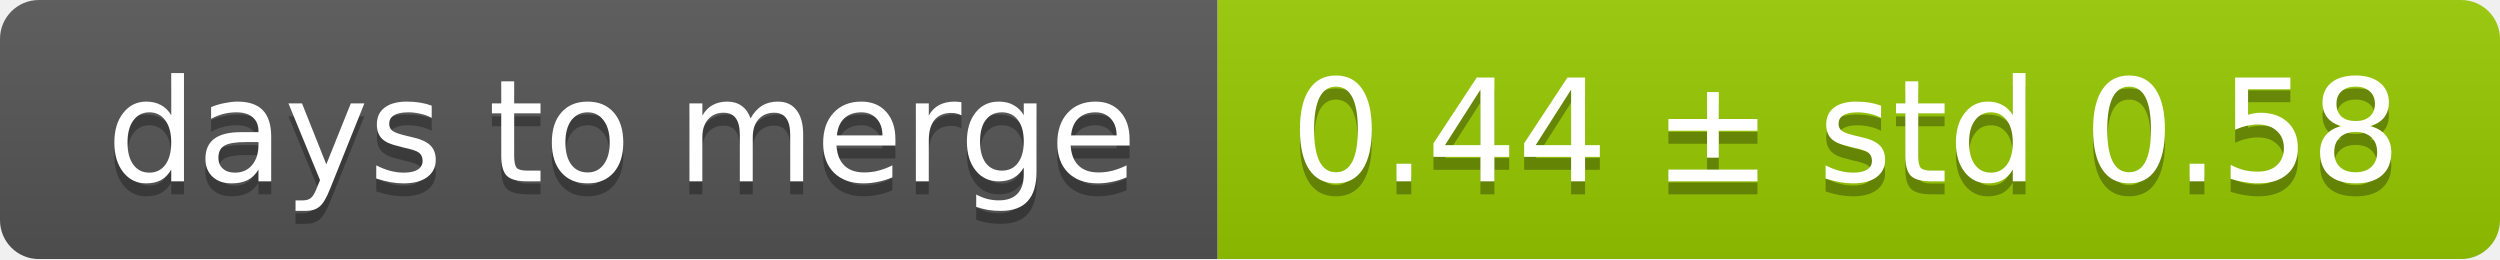
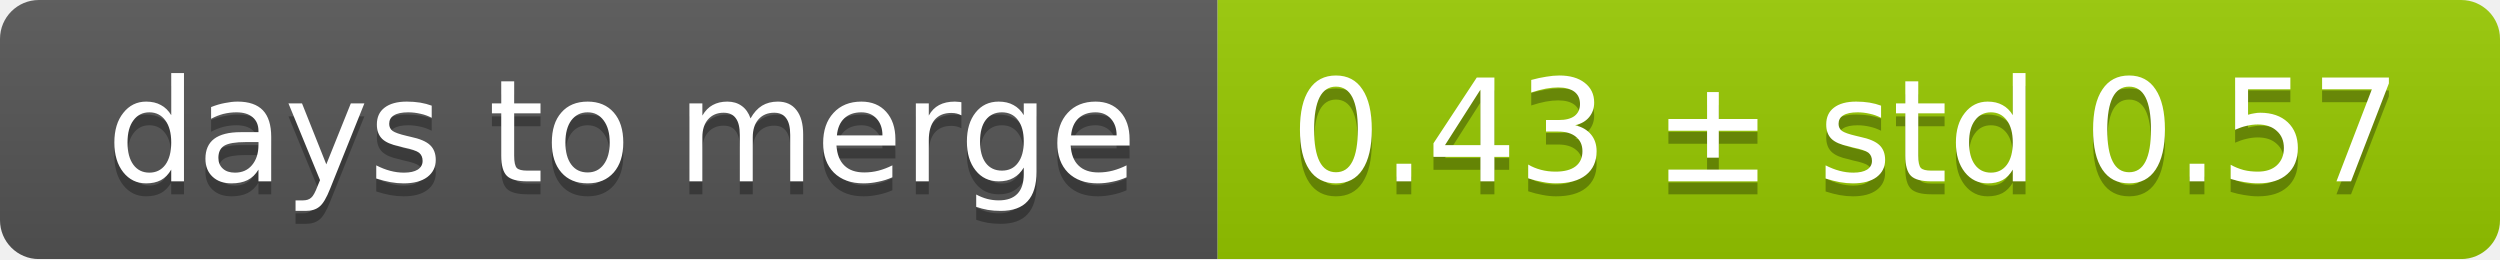
<svg xmlns="http://www.w3.org/2000/svg" width="193" height="20">
  <linearGradient id="smooth" x2="0" y2="100%">
    <stop offset="0" stop-color="#bbb" stop-opacity=".1" />
    <stop offset="1" stop-opacity=".1" />
  </linearGradient>
  <mask id="round">
    <rect width="193" height="20" rx="3" fill="#fff" />
  </mask>
  <g mask="url(#round)">
    <rect width="94" height="20" fill="#555" />
    <rect x="94" width="99" height="20" fill="#97ca00" />
    <rect width="193" height="20" fill="url(#smooth)" />
  </g>
  <g fill="#fff" text-anchor="middle" font-family="DejaVu Sans,Verdana,Geneva,sans-serif" font-size="11">
    <text x="48" y="15" fill="#010101" fill-opacity=".3">days to merge</text>
    <text x="48" y="14">days to merge</text>
-     <text x="142.5" y="15" fill="#010101" fill-opacity=".3">0.44 ± std 0.58</text>
-     <text x="142.5" y="14">0.44 ± std 0.58</text>
+     <text x="142.5" y="15" fill="#010101" fill-opacity=".3">0.43 ± std 0.57</text>
+     <text x="142.5" y="14">0.43 ± std 0.57</text>
  </g>
</svg>
